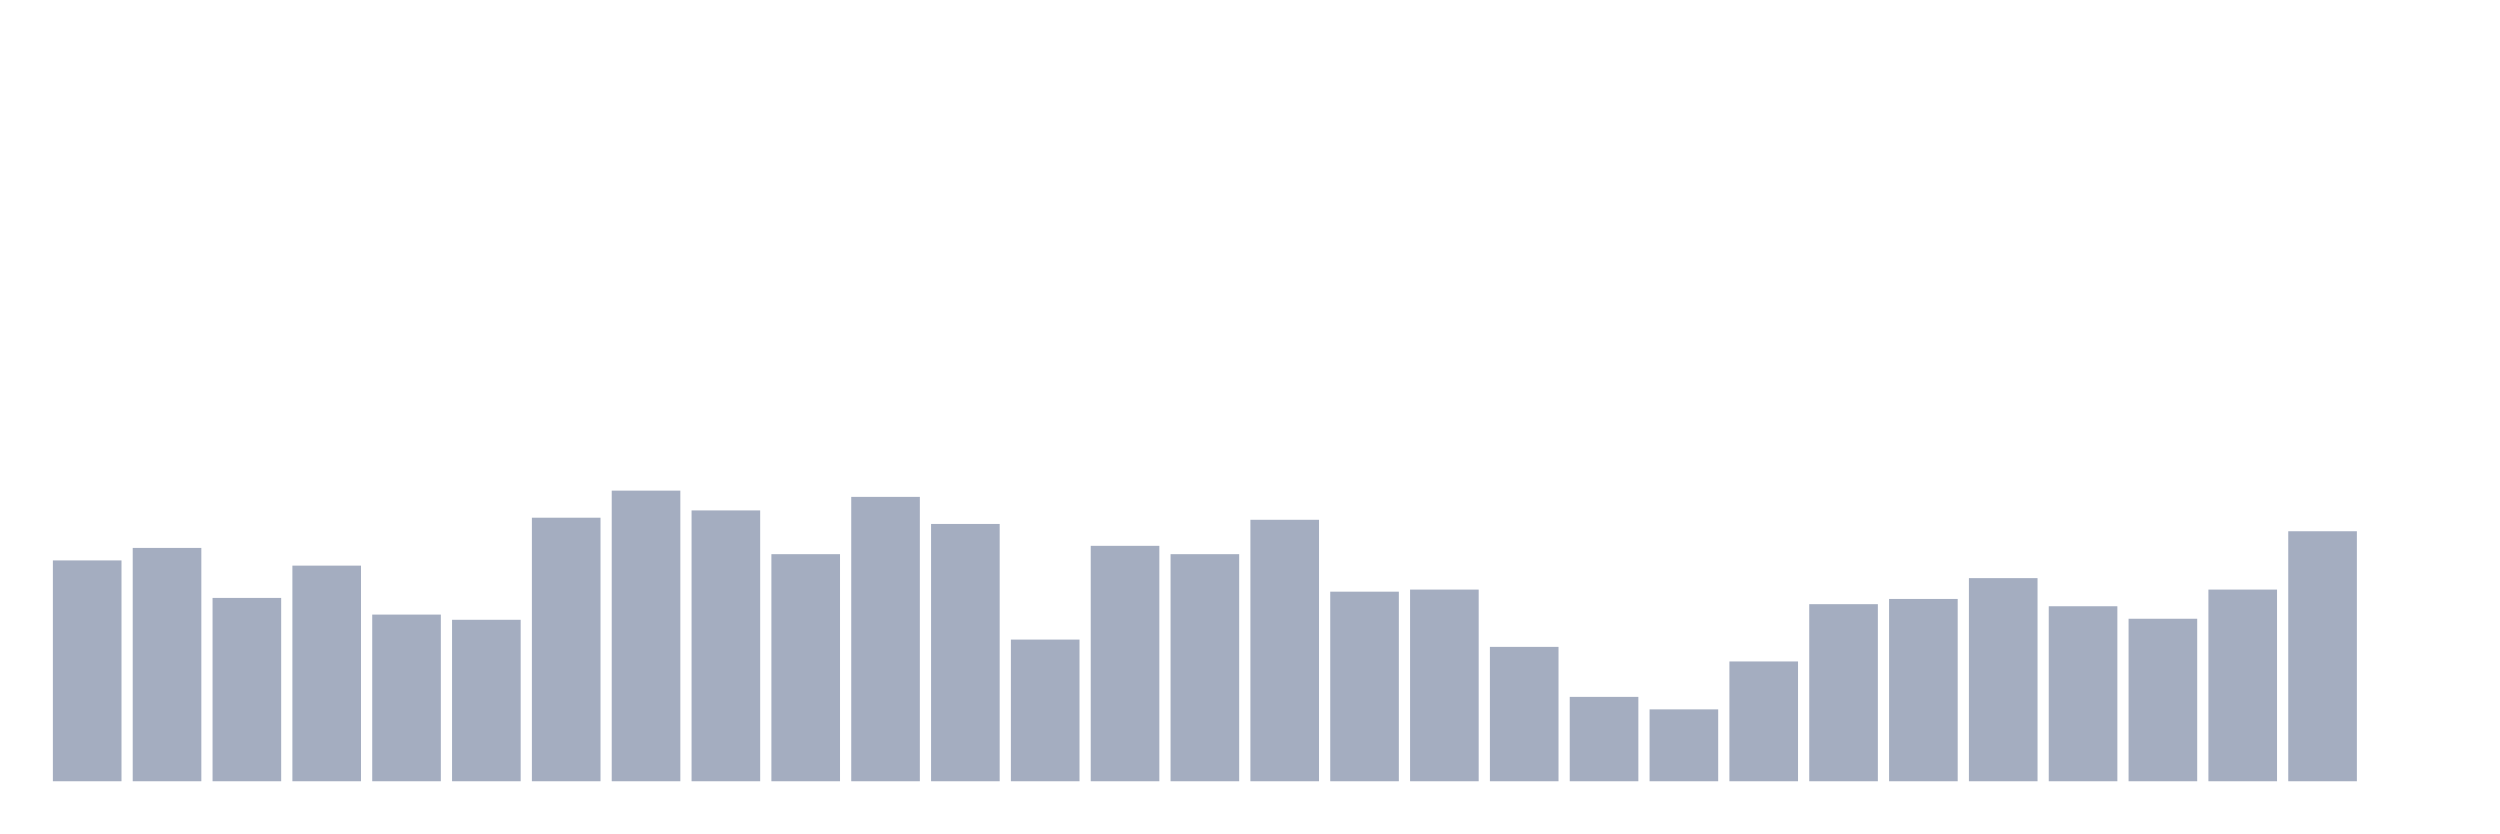
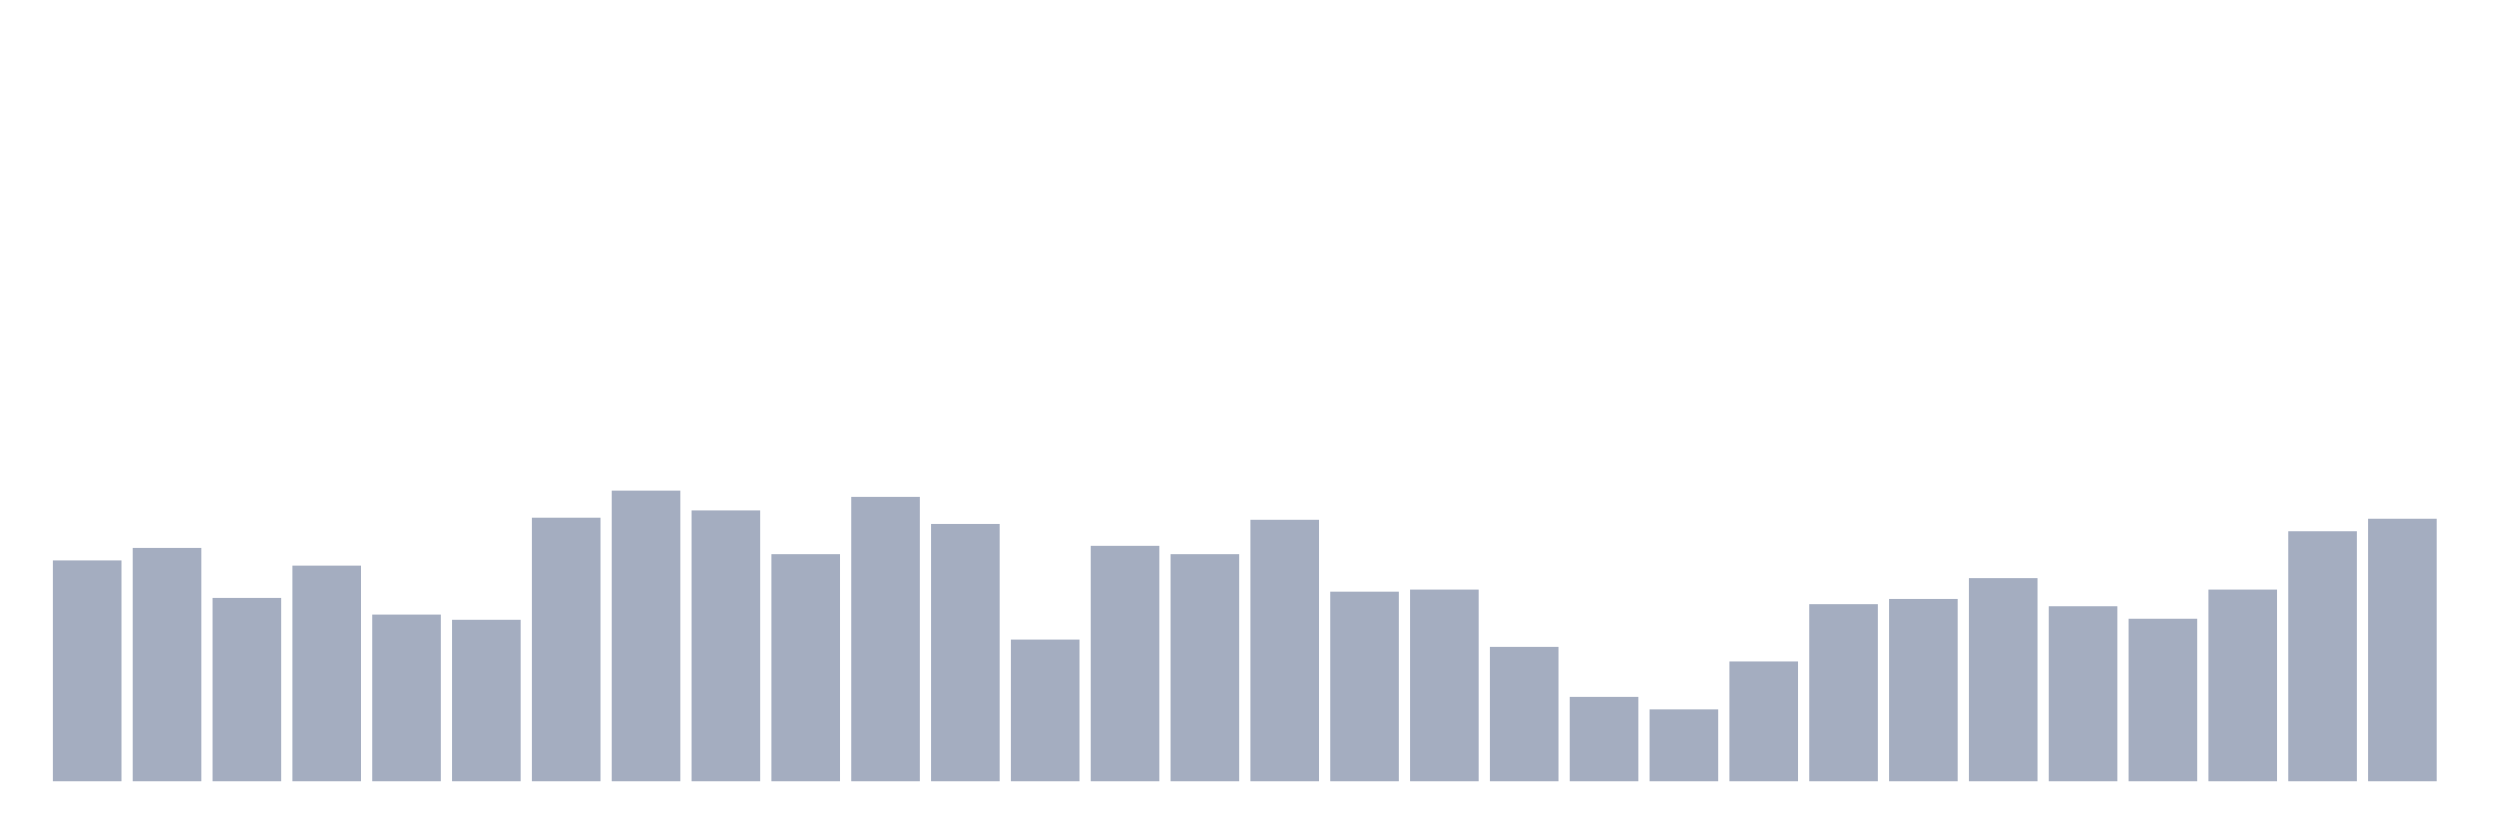
<svg xmlns="http://www.w3.org/2000/svg" viewBox="0 0 480 160">
  <g transform="translate(10,10)">
    <rect class="bar" x="0.153" width="13.175" y="97.6" height="42.4" fill="rgb(164,173,192)" />
    <rect class="bar" x="15.482" width="13.175" y="95.2" height="44.8" fill="rgb(164,173,192)" />
    <rect class="bar" x="30.81" width="13.175" y="104.8" height="35.2" fill="rgb(164,173,192)" />
    <rect class="bar" x="46.138" width="13.175" y="98.6" height="41.4" fill="rgb(164,173,192)" />
    <rect class="bar" x="61.466" width="13.175" y="108" height="32" fill="rgb(164,173,192)" />
    <rect class="bar" x="76.794" width="13.175" y="109" height="31" fill="rgb(164,173,192)" />
    <rect class="bar" x="92.123" width="13.175" y="89.4" height="50.6" fill="rgb(164,173,192)" />
    <rect class="bar" x="107.451" width="13.175" y="84.2" height="55.8" fill="rgb(164,173,192)" />
    <rect class="bar" x="122.779" width="13.175" y="88" height="52" fill="rgb(164,173,192)" />
    <rect class="bar" x="138.107" width="13.175" y="96.4" height="43.6" fill="rgb(164,173,192)" />
    <rect class="bar" x="153.436" width="13.175" y="85.4" height="54.6" fill="rgb(164,173,192)" />
    <rect class="bar" x="168.764" width="13.175" y="90.6" height="49.4" fill="rgb(164,173,192)" />
    <rect class="bar" x="184.092" width="13.175" y="112.8" height="27.2" fill="rgb(164,173,192)" />
    <rect class="bar" x="199.42" width="13.175" y="94.8" height="45.2" fill="rgb(164,173,192)" />
    <rect class="bar" x="214.748" width="13.175" y="96.4" height="43.6" fill="rgb(164,173,192)" />
    <rect class="bar" x="230.077" width="13.175" y="89.8" height="50.2" fill="rgb(164,173,192)" />
    <rect class="bar" x="245.405" width="13.175" y="103.6" height="36.4" fill="rgb(164,173,192)" />
    <rect class="bar" x="260.733" width="13.175" y="103.2" height="36.8" fill="rgb(164,173,192)" />
    <rect class="bar" x="276.061" width="13.175" y="114.2" height="25.8" fill="rgb(164,173,192)" />
    <rect class="bar" x="291.39" width="13.175" y="123.8" height="16.2" fill="rgb(164,173,192)" />
    <rect class="bar" x="306.718" width="13.175" y="126.2" height="13.8" fill="rgb(164,173,192)" />
    <rect class="bar" x="322.046" width="13.175" y="117" height="23" fill="rgb(164,173,192)" />
    <rect class="bar" x="337.374" width="13.175" y="106" height="34" fill="rgb(164,173,192)" />
    <rect class="bar" x="352.702" width="13.175" y="105" height="35" fill="rgb(164,173,192)" />
    <rect class="bar" x="368.031" width="13.175" y="101" height="39" fill="rgb(164,173,192)" />
    <rect class="bar" x="383.359" width="13.175" y="106.4" height="33.6" fill="rgb(164,173,192)" />
    <rect class="bar" x="398.687" width="13.175" y="108.8" height="31.2" fill="rgb(164,173,192)" />
    <rect class="bar" x="414.015" width="13.175" y="103.2" height="36.8" fill="rgb(164,173,192)" />
    <rect class="bar" x="429.344" width="13.175" y="92" height="48" fill="rgb(164,173,192)" />
-     <rect class="bar" x="444.672" width="13.175" y="140" height="0" fill="rgb(164,173,192)" />
+     <rect class="bar" x="444.672" width="13.175" y="89.6" height="50.4" fill="rgb(164,173,192)" />
  </g>
</svg>
